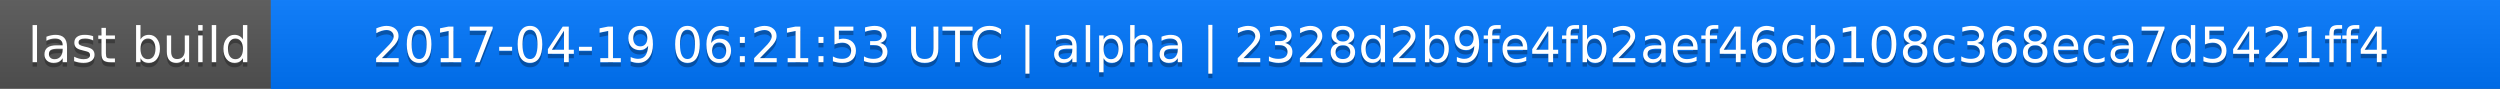
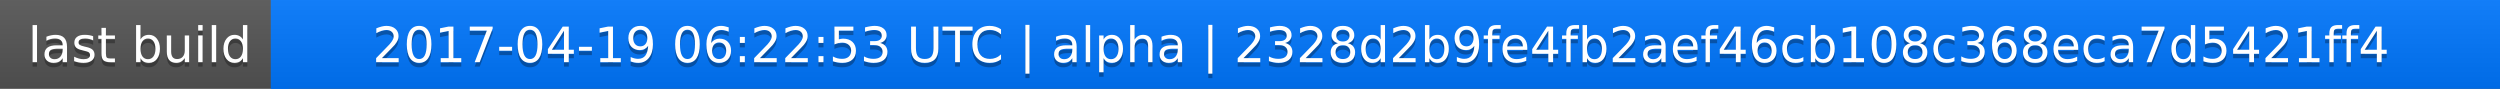
<svg xmlns="http://www.w3.org/2000/svg" width="563" height="20">
  <linearGradient id="a" x2="0" y2="100%">
    <stop offset="0" stop-color="#bbb" stop-opacity=".1" />
    <stop offset="1" stop-opacity=".1" />
  </linearGradient>
  <rect rx="0" width="563" height="20" fill="#555" />
  <rect rx="0" x="61" width="502" height="20" fill="#07f" />
  <path fill="#07f" d="M61 0h4v20h-4z" />
  <rect rx="0" width="563" height="20" fill="url(#a)" />
  <g fill="#fff" text-anchor="middle" font-family="DejaVu Sans,Verdana,Geneva,sans-serif" font-size="11">
    <text x="31.5" y="15" fill="#010101" fill-opacity=".3">last build</text>
    <text x="31.5" y="14">last build</text>
-     <text x="311" y="15" fill="#010101" fill-opacity=".3">2017-04-19 06:21:53 UTC | alpha | 2328d2b9fe4fb2aef46cb108c368eca7d5421ff4</text>
-     <text x="311" y="14">2017-04-19 06:21:53 UTC | alpha | 2328d2b9fe4fb2aef46cb108c368eca7d5421ff4</text>
+     <text x="311" y="15" fill="#010101" fill-opacity=".3">2017-04-19 06:22:53 UTC | alpha | 2328d2b9fe4fb2aef46cb108c368eca7d5421ff4</text>
+     <text x="311" y="14">2017-04-19 06:22:53 UTC | alpha | 2328d2b9fe4fb2aef46cb108c368eca7d5421ff4</text>
  </g>
</svg>
